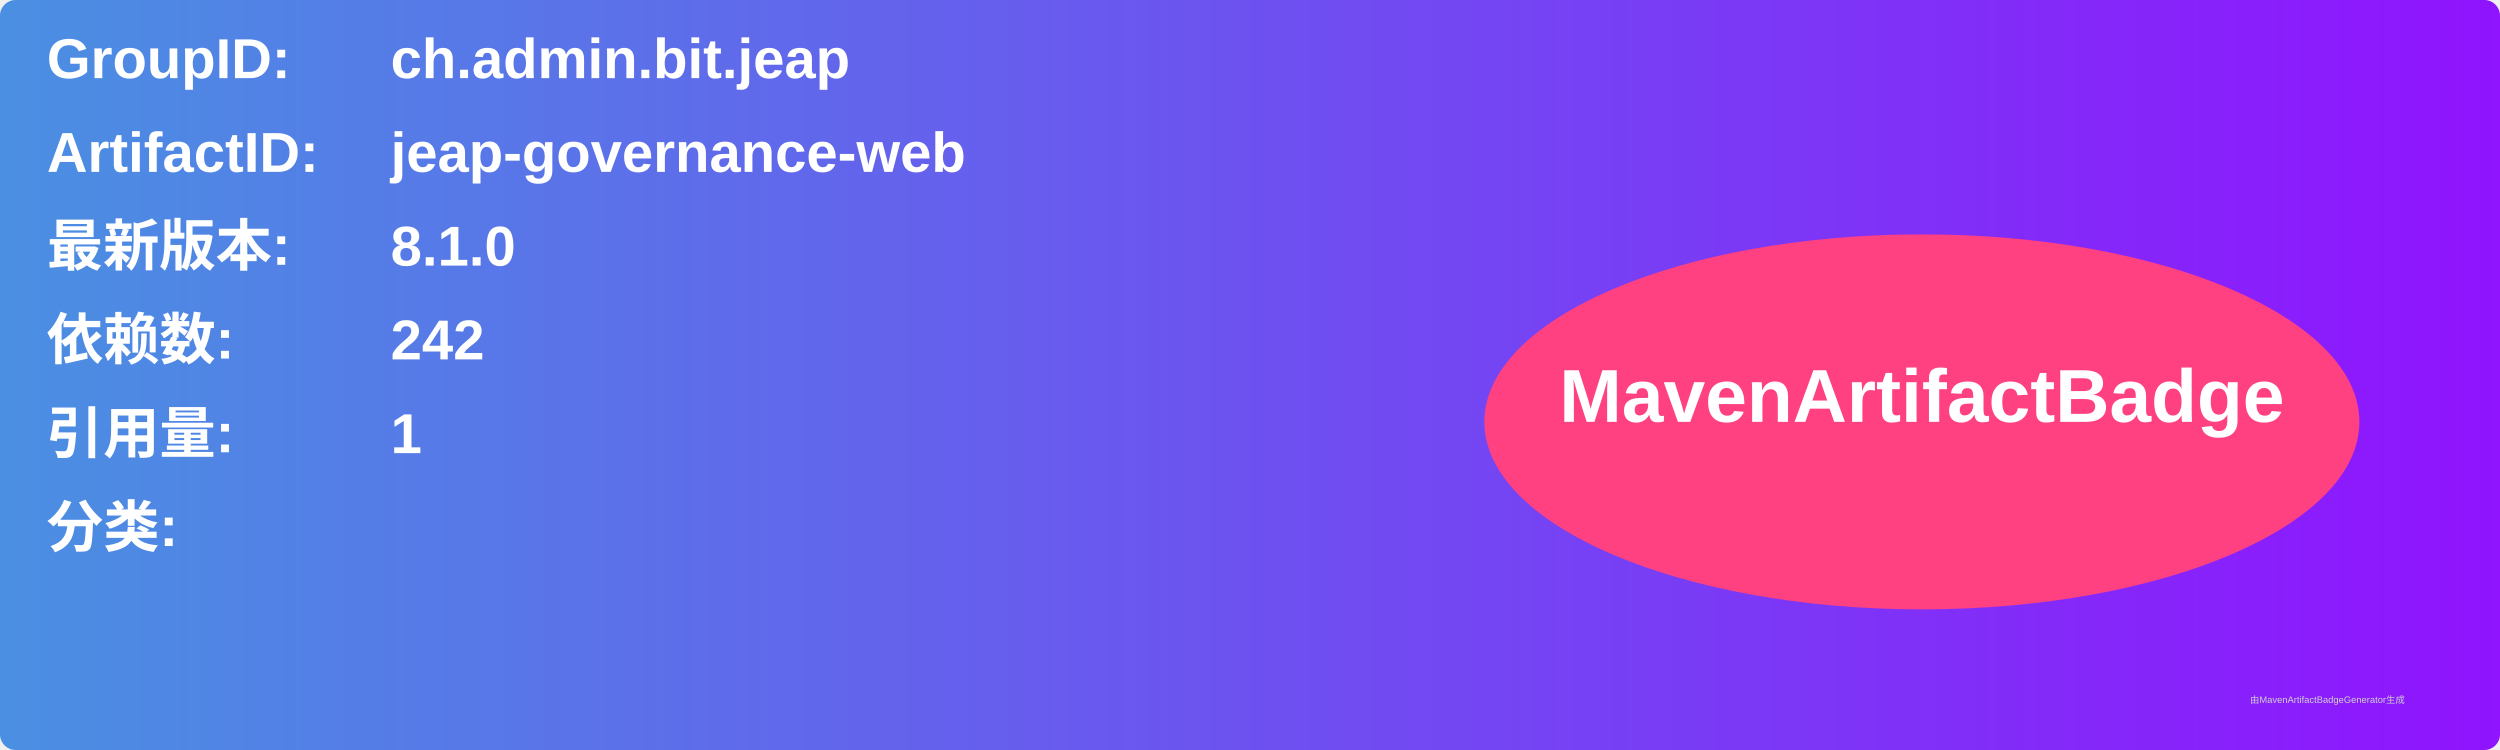
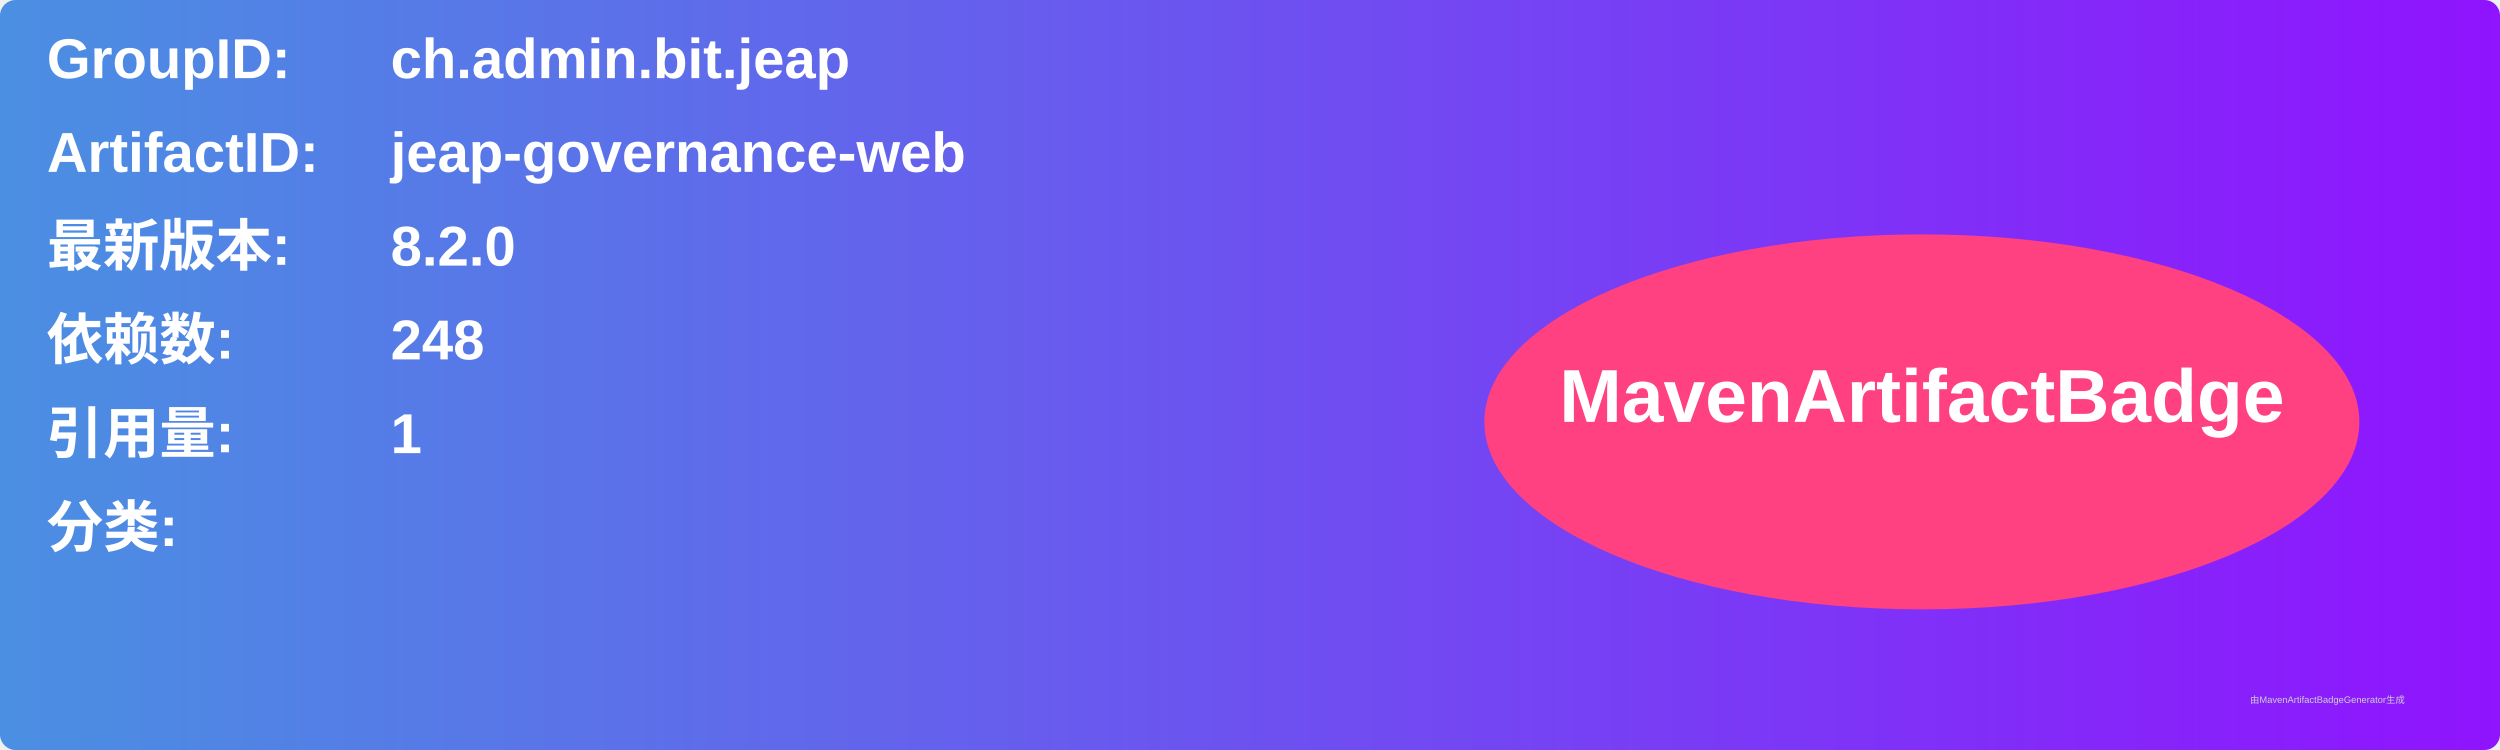
<svg xmlns="http://www.w3.org/2000/svg" width="800" height="240" viewBox="0 0 800 240">
  <linearGradient id="grad" x1="0%" y1="0%" x2="100%" y2="0%">
    <stop offset="0%" stop-color="#4a90e2" />
    <stop offset="100%" stop-color="#9013fe" />
  </linearGradient>
  <rect width="100%" height="100%" rx="5" ry="5" fill="url(#grad)" />
  <g transform="translate(15, 15)">
    <text x="0" y="10" font-family="Arial" font-size="18" fill="white" font-weight="bold" width="260">GroupID:</text>
    <text x="110" y="10" font-family="Arial" font-size="18" fill="white" font-weight="bold" width="460">ch.admin.bit.jeap</text>
    <text x="0" y="40" font-family="Arial" font-size="18" fill="white" font-weight="bold" width="260">ArtifactID:</text>
    <text x="110" y="40" font-family="Arial" font-size="18" fill="white" font-weight="bold" width="460">jeap-governance-web</text>
    <text x="0" y="70" font-family="Arial" font-size="18" fill="white" font-weight="bold">最新版本:</text>
    <text x="110" y="70" font-family="Arial" font-size="18" fill="white" font-weight="bold">
-       <tspan font-weight="bold">8.1.0</tspan>
+       <tspan font-weight="bold">8.2.0</tspan>
    </text>
    <text x="0" y="100" font-family="Arial" font-size="18" fill="white" font-weight="bold">依赖数: </text>
    <text x="110" y="100" font-family="Arial" font-size="18" fill="white">
-       <tspan font-weight="bold">242</tspan>
+       <tspan font-weight="bold">248</tspan>
    </text>
    <text x="0" y="130" font-family="Arial" font-size="18" fill="white" font-weight="bold">引用量: </text>
    <text x="110" y="130" font-family="Arial" font-size="18" fill="white">
      <tspan font-weight="bold">1</tspan>
    </text>
    <text x="0" y="160" font-family="Arial" font-size="18" fill="white" font-weight="bold">分类:</text>
    <text x="10" y="190" font-family="Arial" font-size="10" fill="white">
      <tspan font-weight="bold" />
    </text>
    <ellipse cx="600" cy="120" rx="140" ry="60" fill="#ff4081" />
    <text x="600" y="120" text-anchor="middle" font-family="Arial" font-size="24" fill="white" font-weight="bold">MavenArtifactBadge</text>
  </g>
  <text x="720" y="225" font-family="Arial" font-size="3" fill="#d0d0d0">由MavenArtifactBadgeGenerator生成</text>
</svg>
